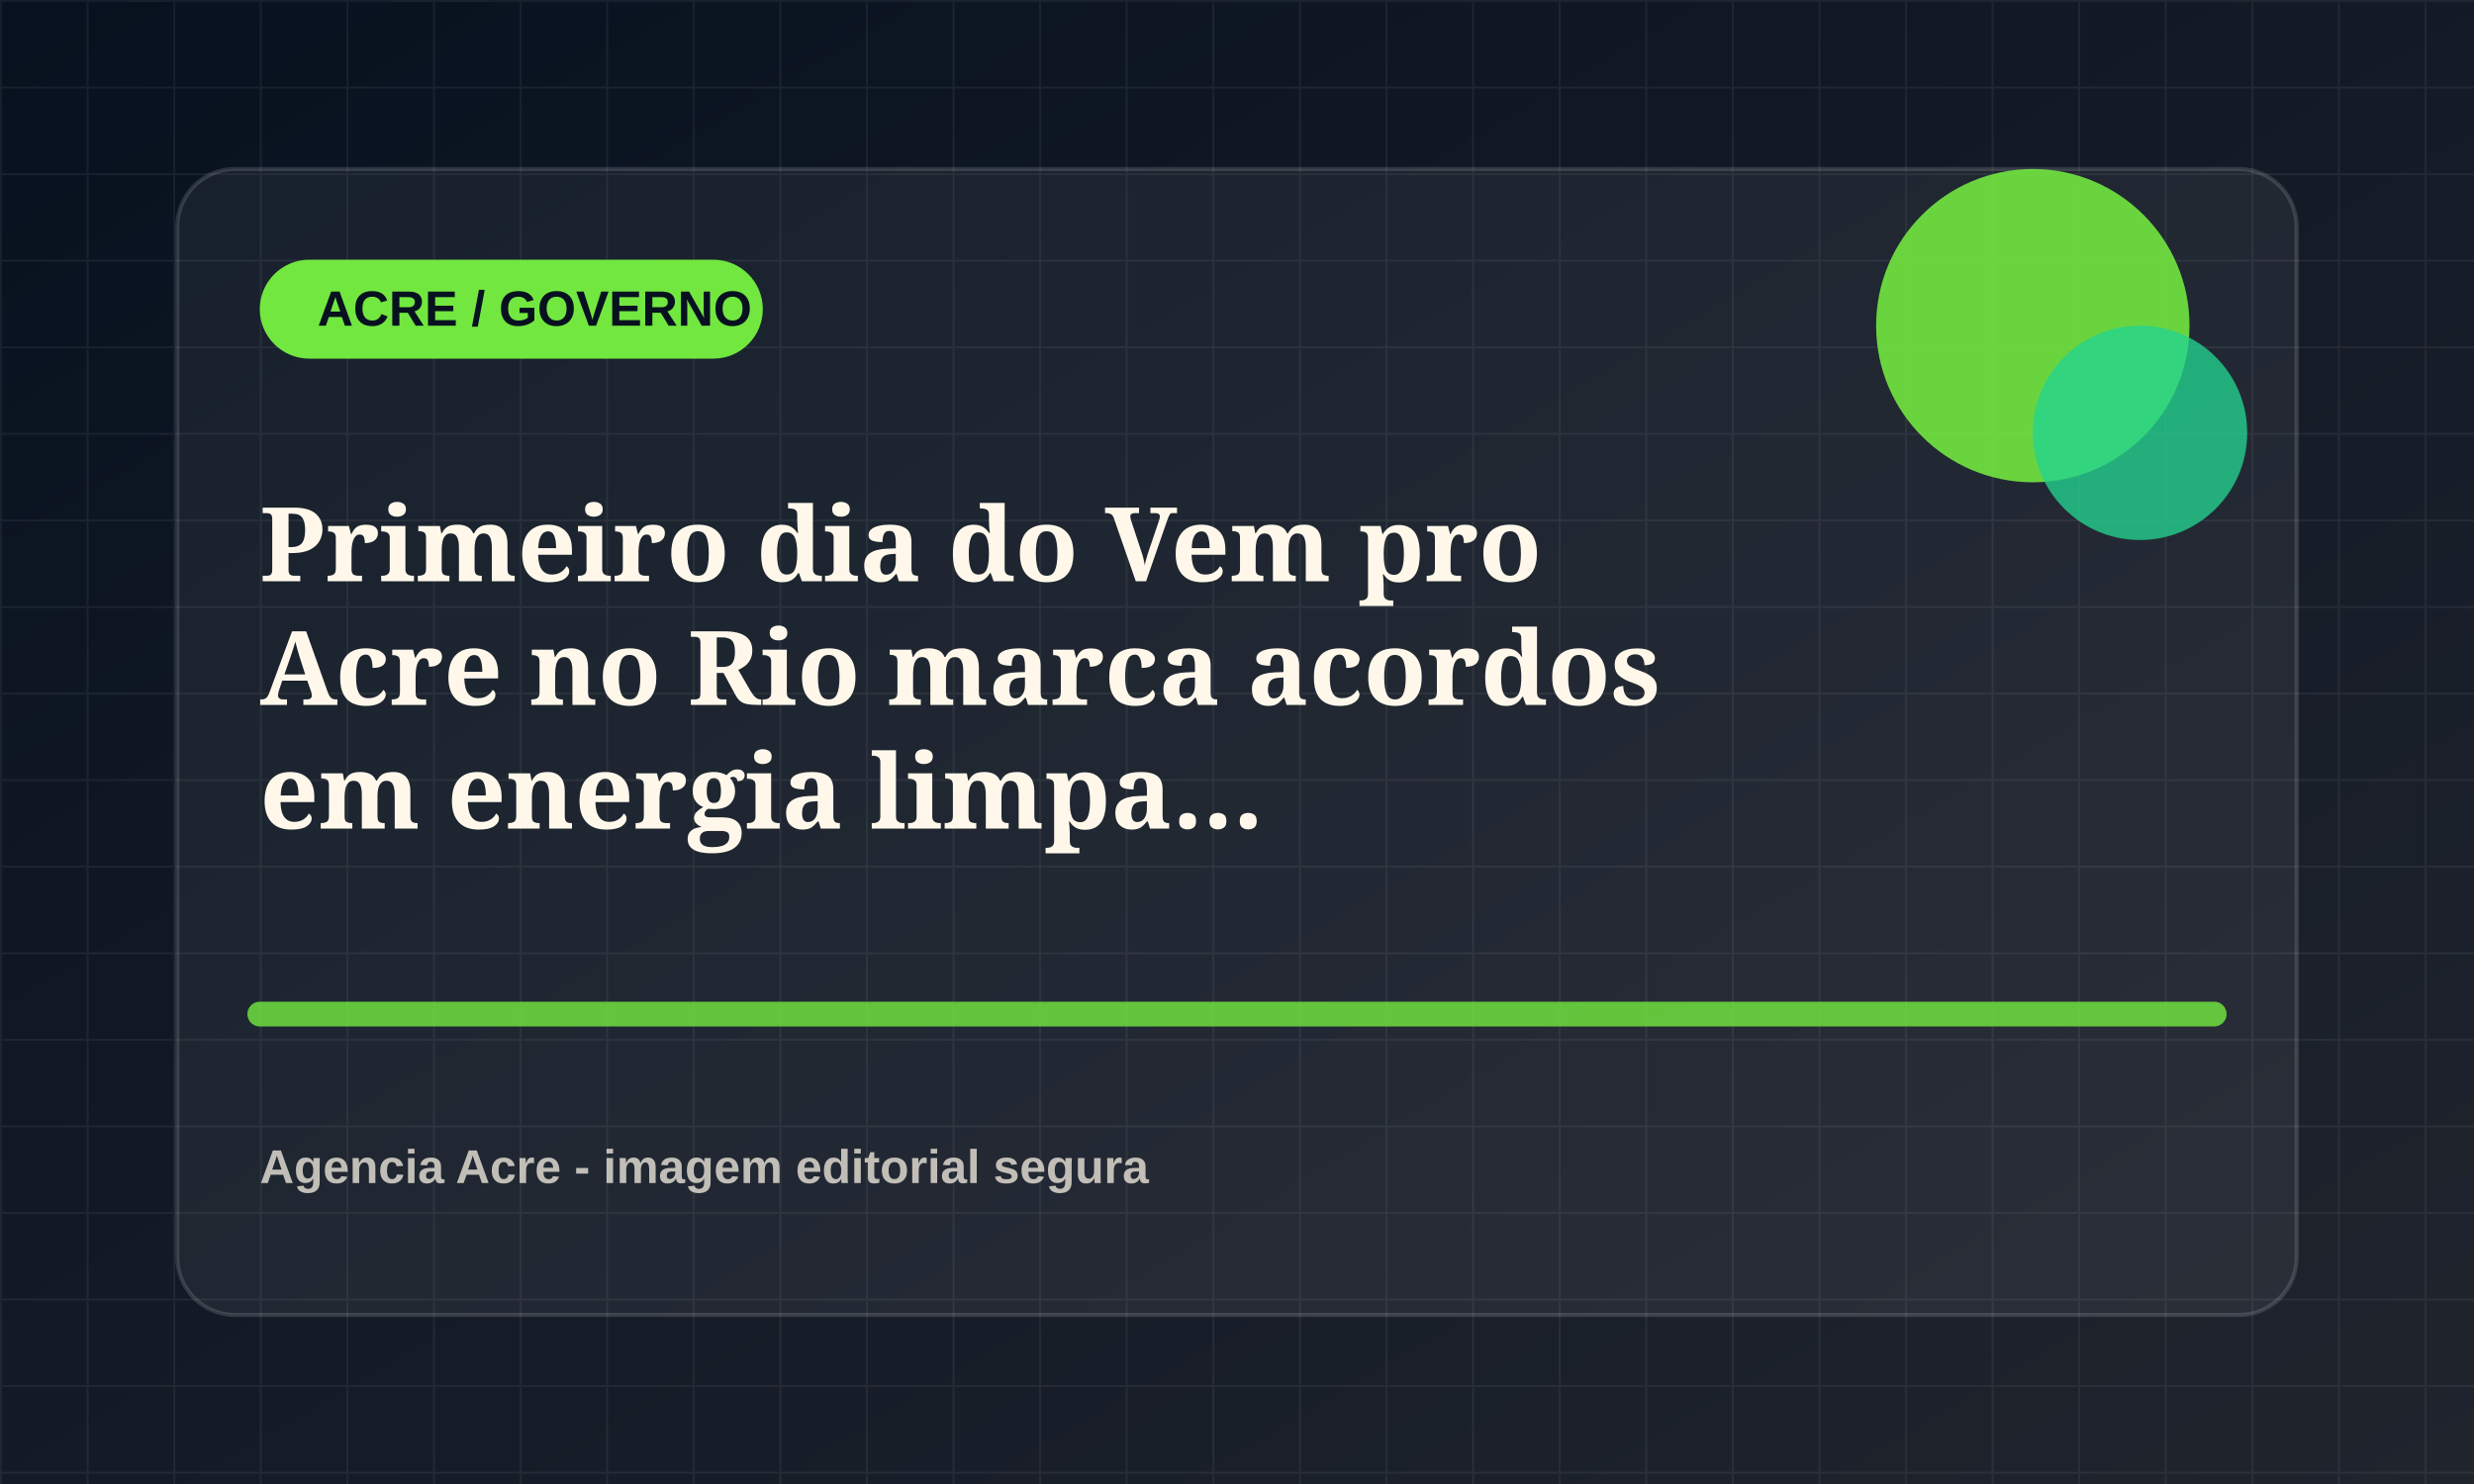
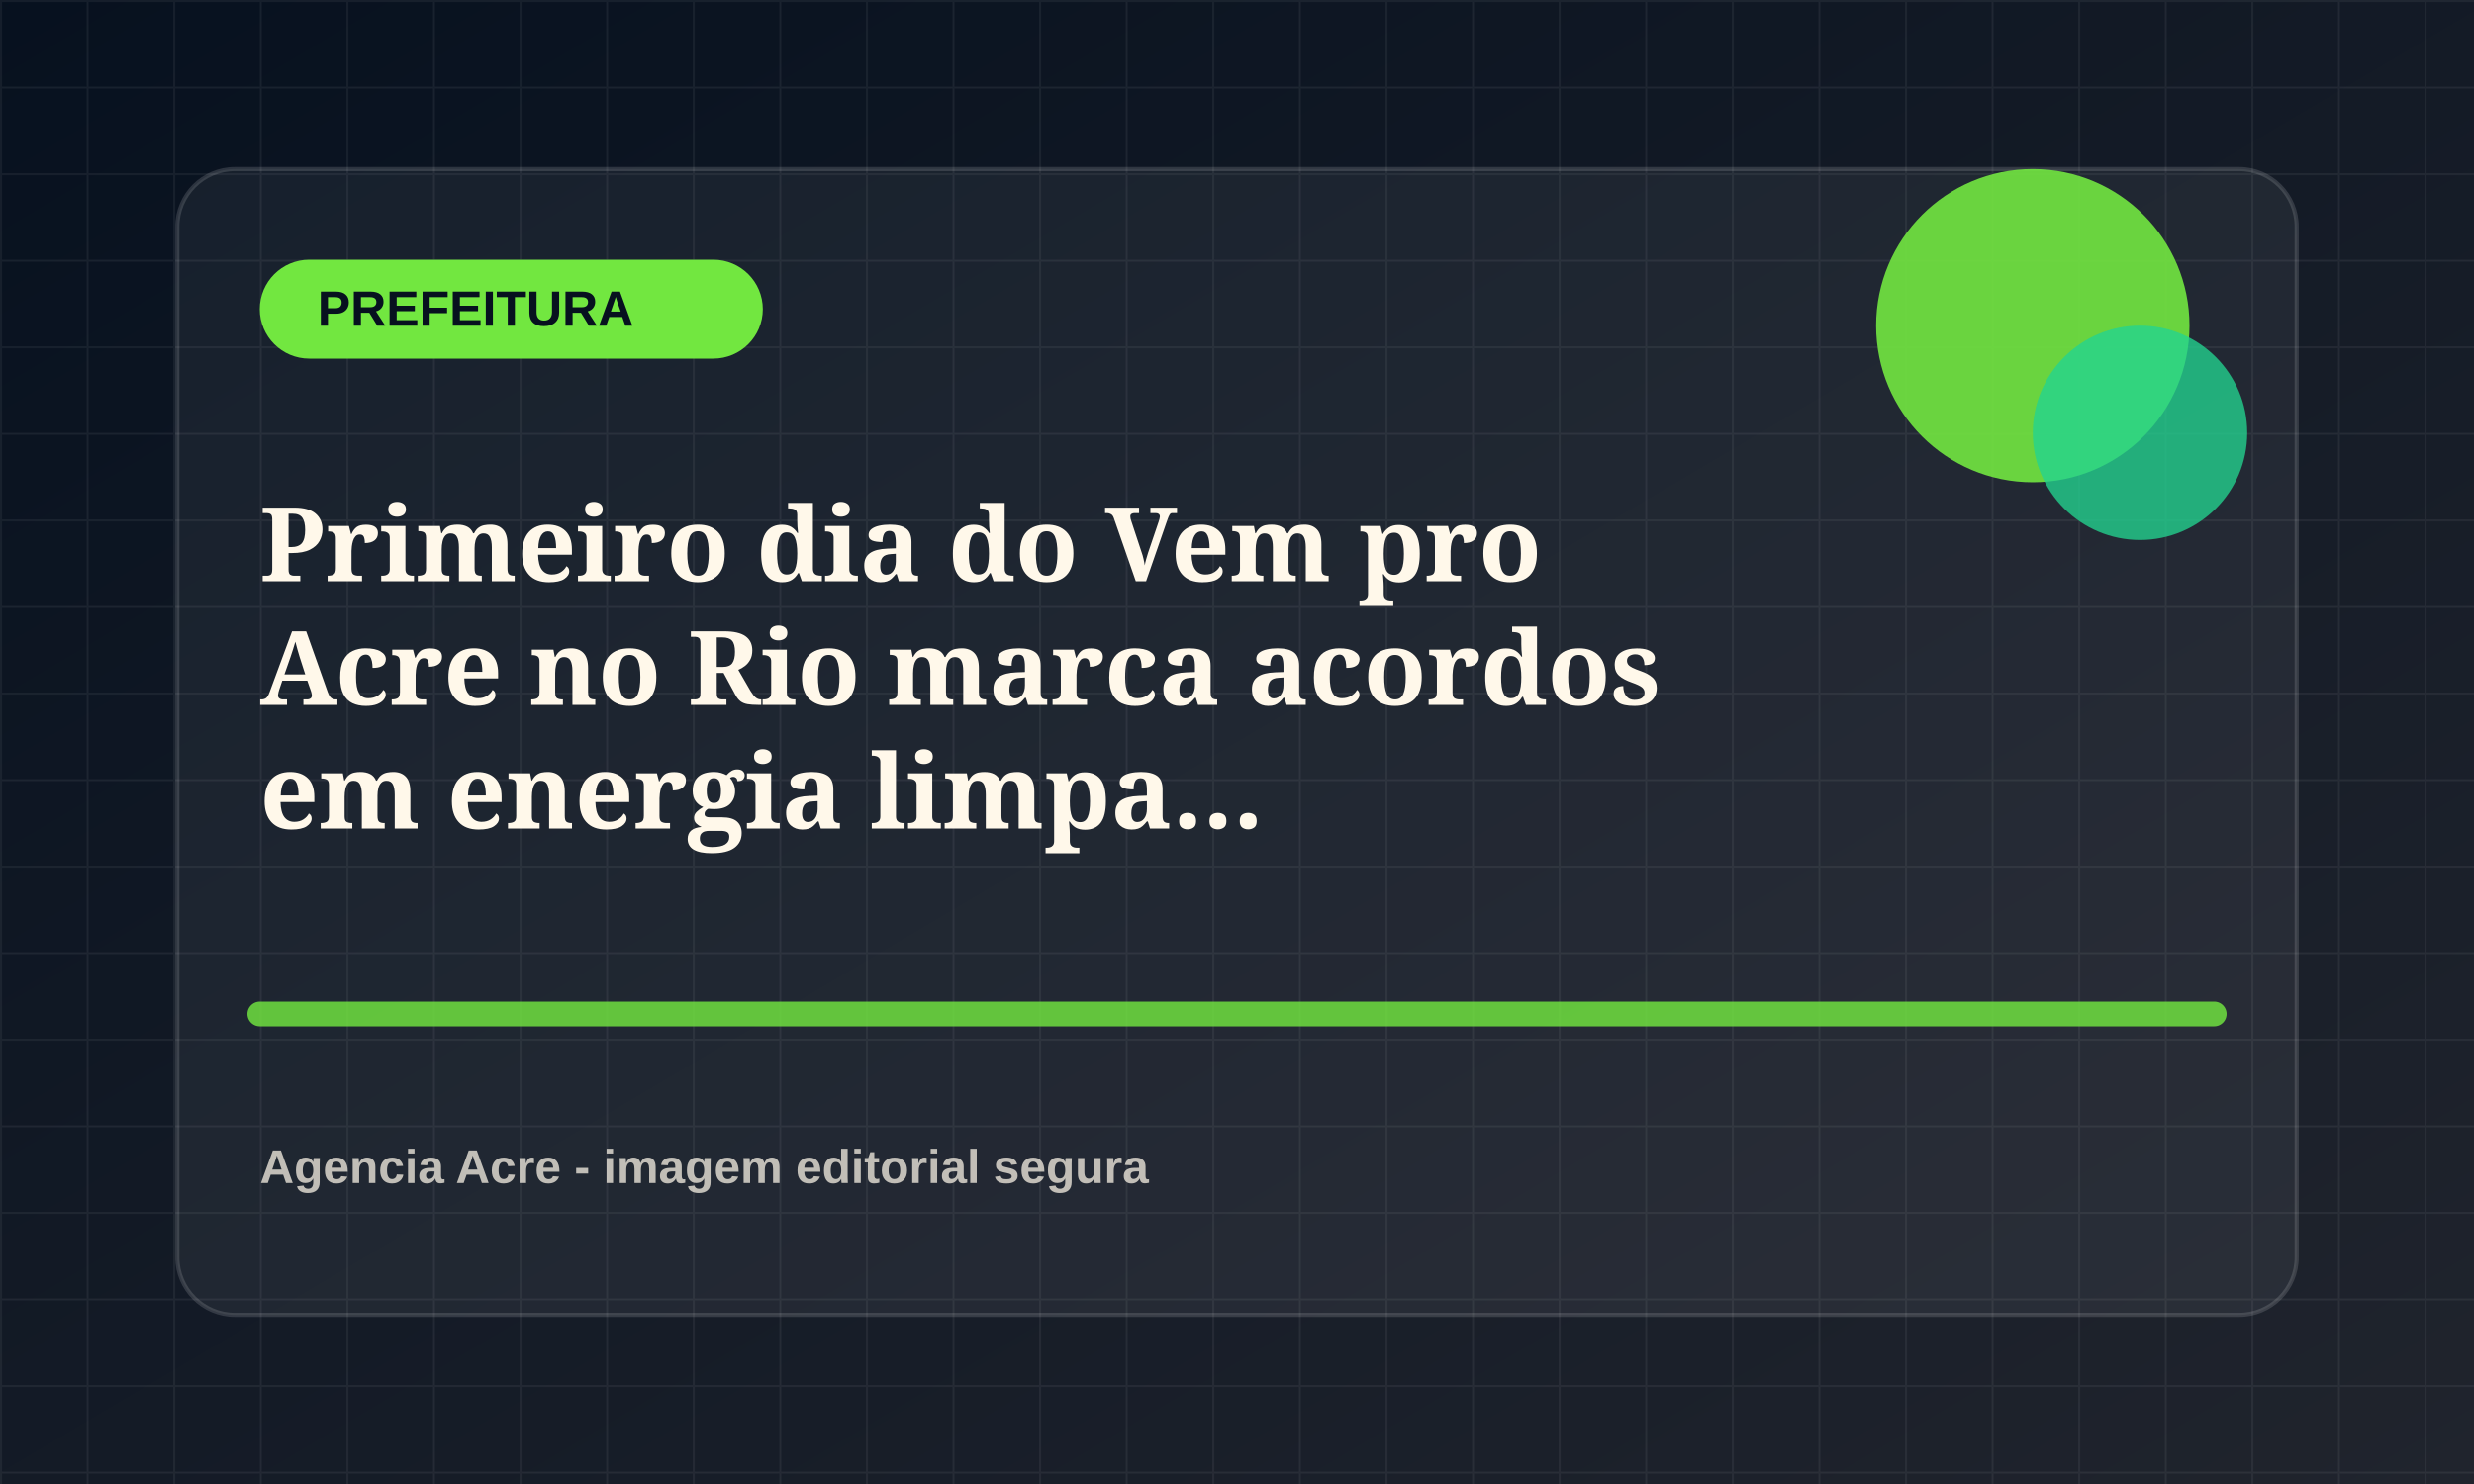
<svg xmlns="http://www.w3.org/2000/svg" viewBox="0 0 1200 720">
  <defs>
    <linearGradient id="bg" x1="0" x2="1" y1="0" y2="1">
      <stop offset="0" stop-color="#07111f" />
      <stop offset="1" stop-color="#20242d" />
    </linearGradient>
    <pattern id="grid" width="42" height="42" patternUnits="userSpaceOnUse">
      <path d="M42 0H0v42" fill="none" stroke="rgba(255,255,255,.055)" stroke-width="2" />
    </pattern>
  </defs>
  <rect width="1200" height="720" fill="url(#bg)" />
  <rect width="1200" height="720" fill="url(#grid)" />
  <rect x="86" y="82" width="1028" height="556" rx="28" fill="rgba(255,255,255,.055)" stroke="rgba(255,255,255,.14)" stroke-width="2" />
  <rect x="126" y="126" width="244" height="48" rx="24" fill="hsl(102 78% 58%)" />
-   <text x="154" y="158" fill="#07111f" font-family="Arial, sans-serif" font-size="24" font-weight="800">ACRE / GOVERNO</text>
+   <text x="154" y="158" fill="#07111f" font-family="Arial, sans-serif" font-size="24" font-weight="800">PREFEITURA</text>
  <circle cx="986" cy="158" r="76" fill="hsl(102 78% 58%)" opacity=".9" />
  <circle cx="1038" cy="210" r="52" fill="hsl(157 72% 48%)" opacity=".78" />
  <path d="M126 492h948" stroke="hsl(102 78% 58%)" stroke-width="12" stroke-linecap="round" opacity=".82" />
  <text x="126" y="282" fill="#fff8ea" font-family="Georgia, serif" font-size="50" font-weight="700">
    <tspan x="126" dy="0">Primeiro dia do Vem pro</tspan>
    <tspan x="126" dy="60">Acre no Rio marca acordos</tspan>
    <tspan x="126" dy="60">em energia limpa...</tspan>
  </text>
  <text x="126" y="574" fill="rgba(255,248,234,.72)" font-family="Arial, sans-serif" font-size="23" font-weight="700">Agencia Acre - imagem editorial segura</text>
</svg>
